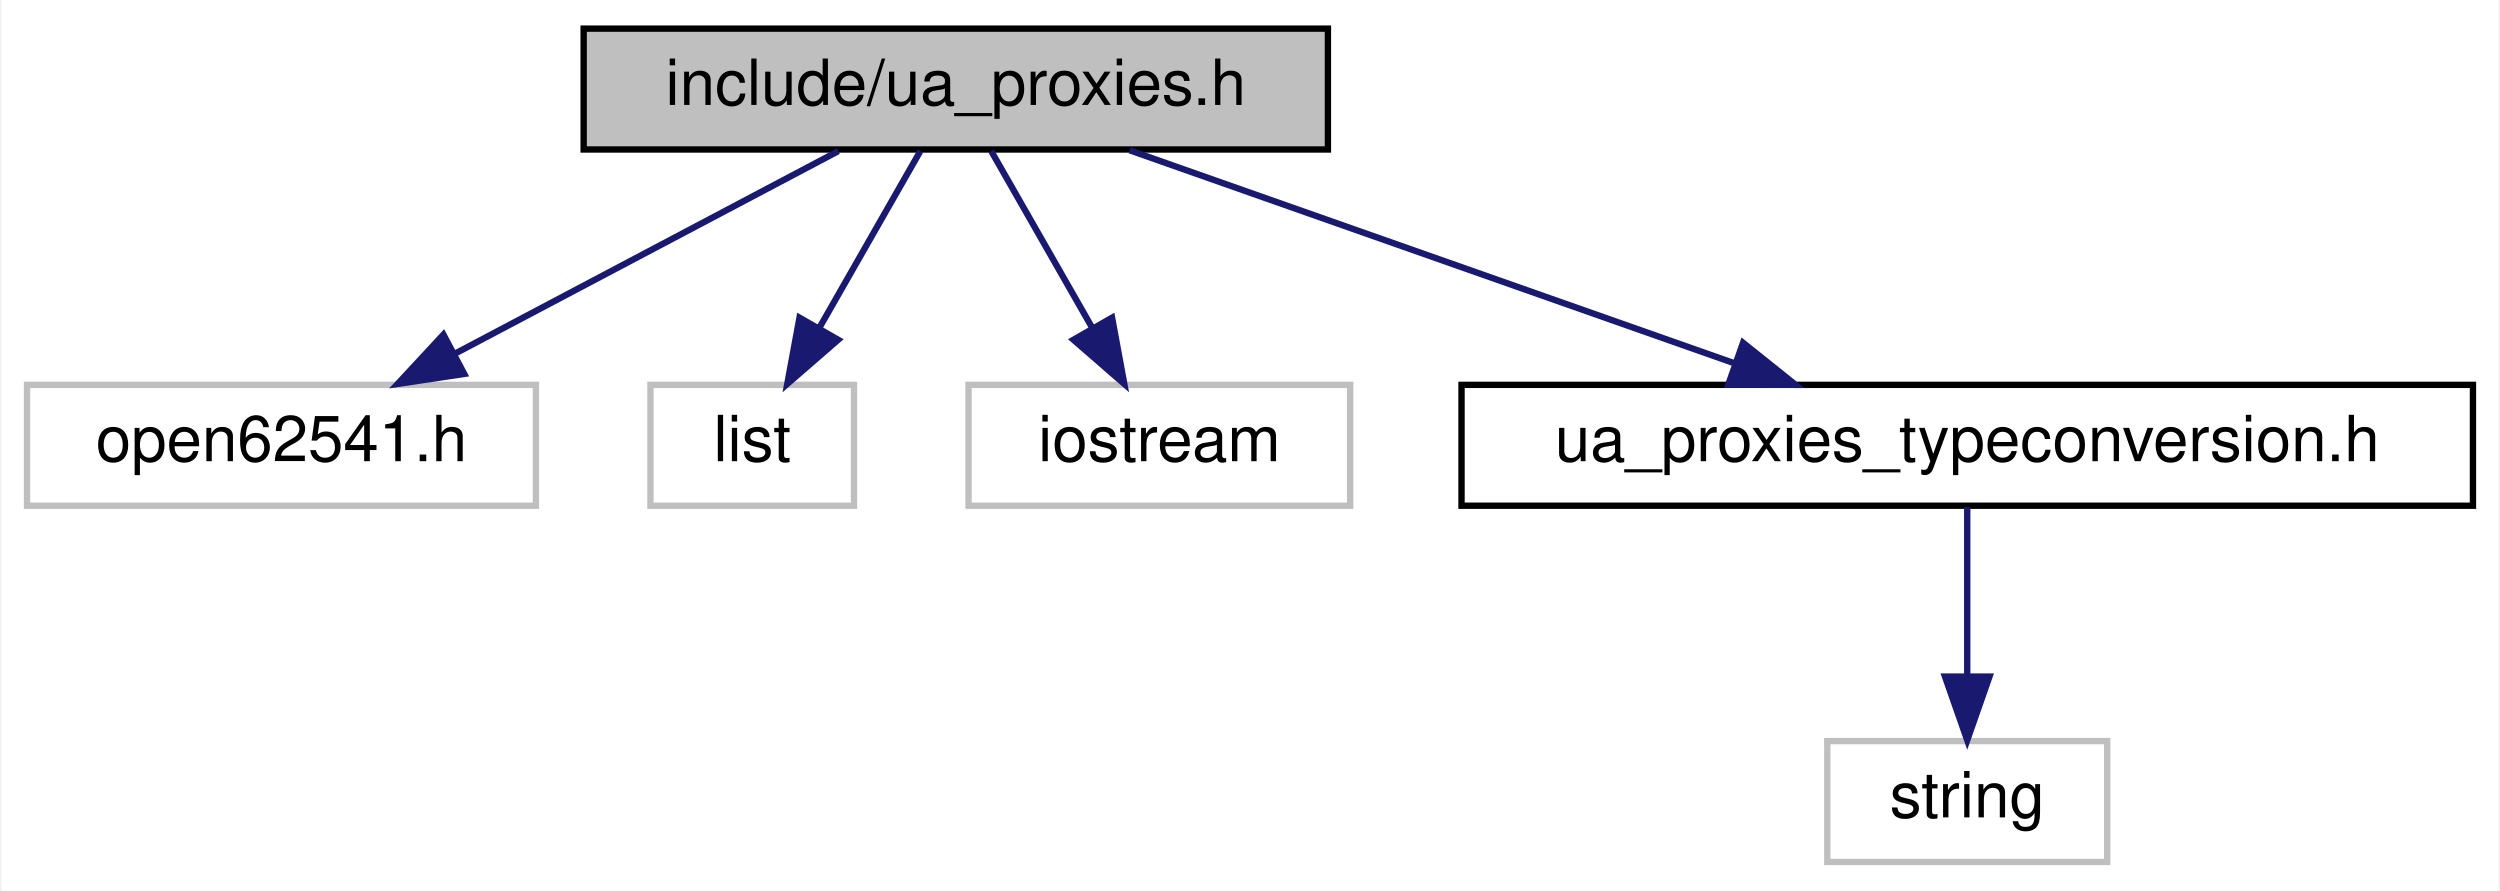
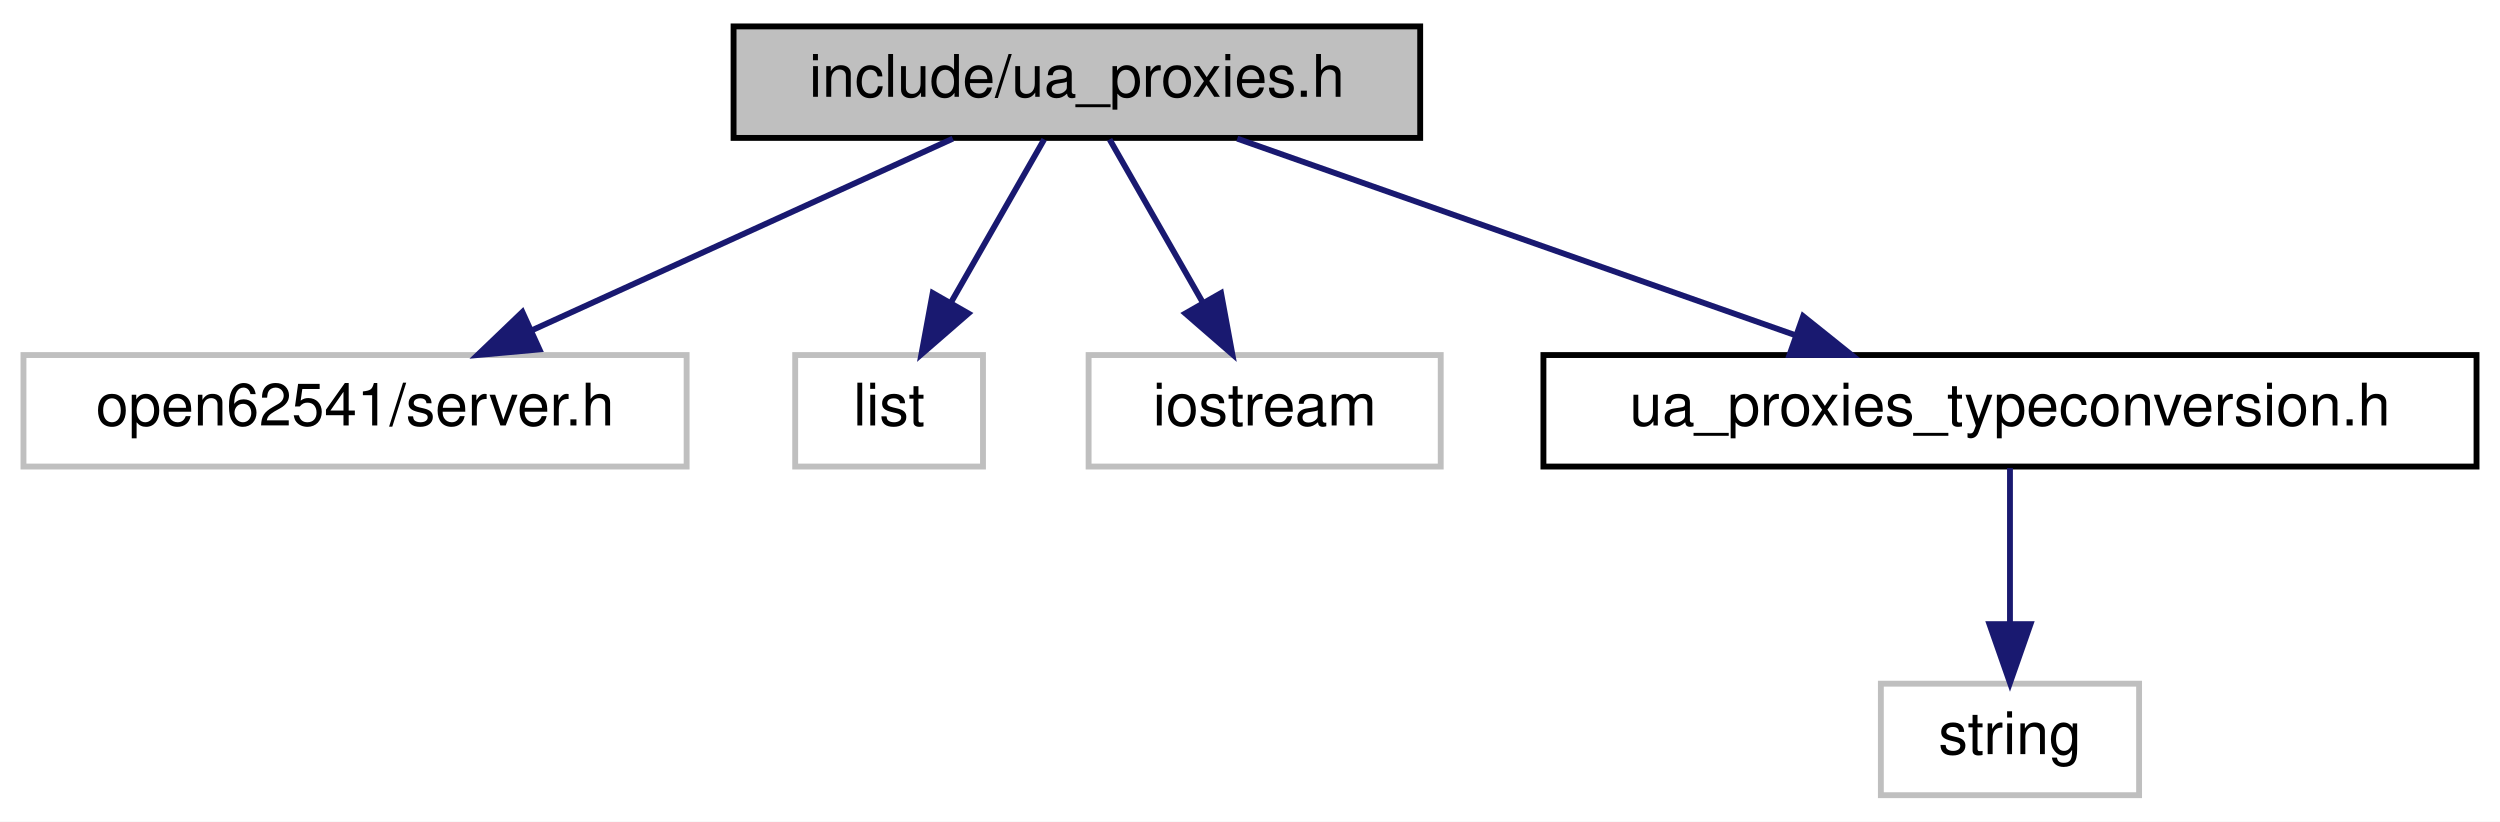
- <svg xmlns="http://www.w3.org/2000/svg" xmlns:xlink="http://www.w3.org/1999/xlink" width="393pt" height="140pt" viewBox="0.00 0.00 392.50 140.00">
+ <svg xmlns="http://www.w3.org/2000/svg" xmlns:xlink="http://www.w3.org/1999/xlink" width="426pt" height="140pt" viewBox="0.00 0.00 426.00 140.00">
  <g id="graph0" class="graph" transform="scale(1 1) rotate(0) translate(4 136)">
-     <polygon fill="#ffffff" stroke="transparent" points="-4,4 -4,-136 388.5,-136 388.5,4 -4,4" />
+     <polygon fill="#ffffff" stroke="transparent" points="-4,4 -4,-136 422,-136 422,4 -4,4" />
    <g id="node1" class="node">
-       <polygon fill="#bfbfbf" stroke="#000000" points="87.5,-112.5 87.5,-131.5 204.5,-131.5 204.5,-112.5 87.5,-112.5" />
-       <text text-anchor="middle" x="146" y="-119.5" font-family="Helvetica,sans-Serif" font-size="10.00" fill="#000000">include/ua_proxies.h</text>
+       <polygon fill="#bfbfbf" stroke="#000000" points="121,-112.5 121,-131.5 238,-131.5 238,-112.5 121,-112.5" />
+       <text text-anchor="middle" x="179.5" y="-119.5" font-family="Helvetica,sans-Serif" font-size="10.00" fill="#000000">include/ua_proxies.h</text>
    </g>
    <g id="node2" class="node">
-       <polygon fill="#ffffff" stroke="#bfbfbf" points="0,-56.5 0,-75.5 80,-75.5 80,-56.5 0,-56.5" />
-       <text text-anchor="middle" x="40" y="-63.5" font-family="Helvetica,sans-Serif" font-size="10.00" fill="#000000">open62541.h</text>
+       <polygon fill="#ffffff" stroke="#bfbfbf" points="0,-56.5 0,-75.5 113,-75.5 113,-56.5 0,-56.5" />
+       <text text-anchor="middle" x="56.5" y="-63.5" font-family="Helvetica,sans-Serif" font-size="10.00" fill="#000000">open62541/server.h</text>
    </g>
    <g id="edge1" class="edge">
-       <path fill="none" stroke="#191970" d="M127.536,-112.246C110.893,-103.453 86.201,-90.408 67.281,-80.412" />
-       <polygon fill="#191970" stroke="#191970" points="68.729,-77.219 58.252,-75.643 65.459,-83.409 68.729,-77.219" />
+       <path fill="none" stroke="#191970" d="M158.356,-112.373C138.611,-103.384 108.93,-89.871 86.695,-79.747" />
+       <polygon fill="#191970" stroke="#191970" points="87.92,-76.459 77.368,-75.501 85.019,-82.83 87.92,-76.459" />
    </g>
    <g id="node3" class="node">
-       <polygon fill="#ffffff" stroke="#bfbfbf" points="98,-56.5 98,-75.5 130,-75.5 130,-56.5 98,-56.5" />
-       <text text-anchor="middle" x="114" y="-63.5" font-family="Helvetica,sans-Serif" font-size="10.00" fill="#000000">list</text>
+       <polygon fill="#ffffff" stroke="#bfbfbf" points="131.5,-56.5 131.5,-75.5 163.5,-75.5 163.5,-56.5 131.5,-56.5" />
+       <text text-anchor="middle" x="147.5" y="-63.5" font-family="Helvetica,sans-Serif" font-size="10.00" fill="#000000">list</text>
    </g>
    <g id="edge2" class="edge">
-       <path fill="none" stroke="#191970" d="M140.426,-112.246C136.067,-104.617 129.879,-93.788 124.587,-84.527" />
-       <polygon fill="#191970" stroke="#191970" points="127.51,-82.589 119.51,-75.643 121.433,-86.062 127.51,-82.589" />
+       <path fill="none" stroke="#191970" d="M173.926,-112.246C169.567,-104.617 163.379,-93.788 158.087,-84.527" />
+       <polygon fill="#191970" stroke="#191970" points="161.01,-82.589 153.01,-75.643 154.933,-86.062 161.01,-82.589" />
    </g>
    <g id="node4" class="node">
-       <polygon fill="#ffffff" stroke="#bfbfbf" points="148,-56.5 148,-75.5 208,-75.5 208,-56.5 148,-56.5" />
-       <text text-anchor="middle" x="178" y="-63.5" font-family="Helvetica,sans-Serif" font-size="10.00" fill="#000000">iostream</text>
+       <polygon fill="#ffffff" stroke="#bfbfbf" points="181.5,-56.5 181.5,-75.5 241.5,-75.5 241.5,-56.5 181.5,-56.5" />
+       <text text-anchor="middle" x="211.5" y="-63.5" font-family="Helvetica,sans-Serif" font-size="10.00" fill="#000000">iostream</text>
    </g>
    <g id="edge3" class="edge">
-       <path fill="none" stroke="#191970" d="M151.574,-112.246C155.933,-104.617 162.121,-93.788 167.413,-84.527" />
-       <polygon fill="#191970" stroke="#191970" points="170.567,-86.062 172.49,-75.643 164.49,-82.589 170.567,-86.062" />
+       <path fill="none" stroke="#191970" d="M185.074,-112.246C189.433,-104.617 195.621,-93.788 200.913,-84.527" />
+       <polygon fill="#191970" stroke="#191970" points="204.067,-86.062 205.99,-75.643 197.99,-82.589 204.067,-86.062" />
    </g>
    <g id="node5" class="node">
      <g id="a_node5">
        <a xlink:href="ua__proxies__typeconversion_8h.html" target="_top" xlink:title="ua_proxies_typeconversion.h">
-           <polygon fill="#ffffff" stroke="#000000" points="225.5,-56.5 225.5,-75.5 384.5,-75.5 384.5,-56.5 225.5,-56.5" />
-           <text text-anchor="middle" x="305" y="-63.5" font-family="Helvetica,sans-Serif" font-size="10.00" fill="#000000">ua_proxies_typeconversion.h</text>
+           <polygon fill="#ffffff" stroke="#000000" points="259,-56.5 259,-75.5 418,-75.5 418,-56.5 259,-56.5" />
+           <text text-anchor="middle" x="338.5" y="-63.5" font-family="Helvetica,sans-Serif" font-size="10.00" fill="#000000">ua_proxies_typeconversion.h</text>
        </a>
      </g>
    </g>
    <g id="edge4" class="edge">
-       <path fill="none" stroke="#191970" d="M173.333,-112.373C199.543,-103.142 239.298,-89.14 268.267,-78.938" />
-       <polygon fill="#191970" stroke="#191970" points="269.754,-82.124 278.024,-75.501 267.429,-75.522 269.754,-82.124" />
+       <path fill="none" stroke="#191970" d="M206.833,-112.373C233.043,-103.142 272.798,-89.14 301.767,-78.938" />
+       <polygon fill="#191970" stroke="#191970" points="303.254,-82.124 311.524,-75.501 300.929,-75.522 303.254,-82.124" />
    </g>
    <g id="node6" class="node">
-       <polygon fill="#ffffff" stroke="#bfbfbf" points="283,-.5 283,-19.5 327,-19.5 327,-.5 283,-.5" />
-       <text text-anchor="middle" x="305" y="-7.5" font-family="Helvetica,sans-Serif" font-size="10.00" fill="#000000">string</text>
+       <polygon fill="#ffffff" stroke="#bfbfbf" points="316.5,-.5 316.5,-19.5 360.5,-19.5 360.5,-.5 316.5,-.5" />
+       <text text-anchor="middle" x="338.5" y="-7.5" font-family="Helvetica,sans-Serif" font-size="10.00" fill="#000000">string</text>
    </g>
    <g id="edge5" class="edge">
-       <path fill="none" stroke="#191970" d="M305,-56.245C305,-48.938 305,-38.694 305,-29.705" />
-       <polygon fill="#191970" stroke="#191970" points="308.5,-29.643 305,-19.643 301.5,-29.643 308.5,-29.643" />
+       <path fill="none" stroke="#191970" d="M338.5,-56.245C338.5,-48.938 338.5,-38.694 338.5,-29.705" />
+       <polygon fill="#191970" stroke="#191970" points="342,-29.643 338.5,-19.643 335,-29.643 342,-29.643" />
    </g>
  </g>
</svg>
